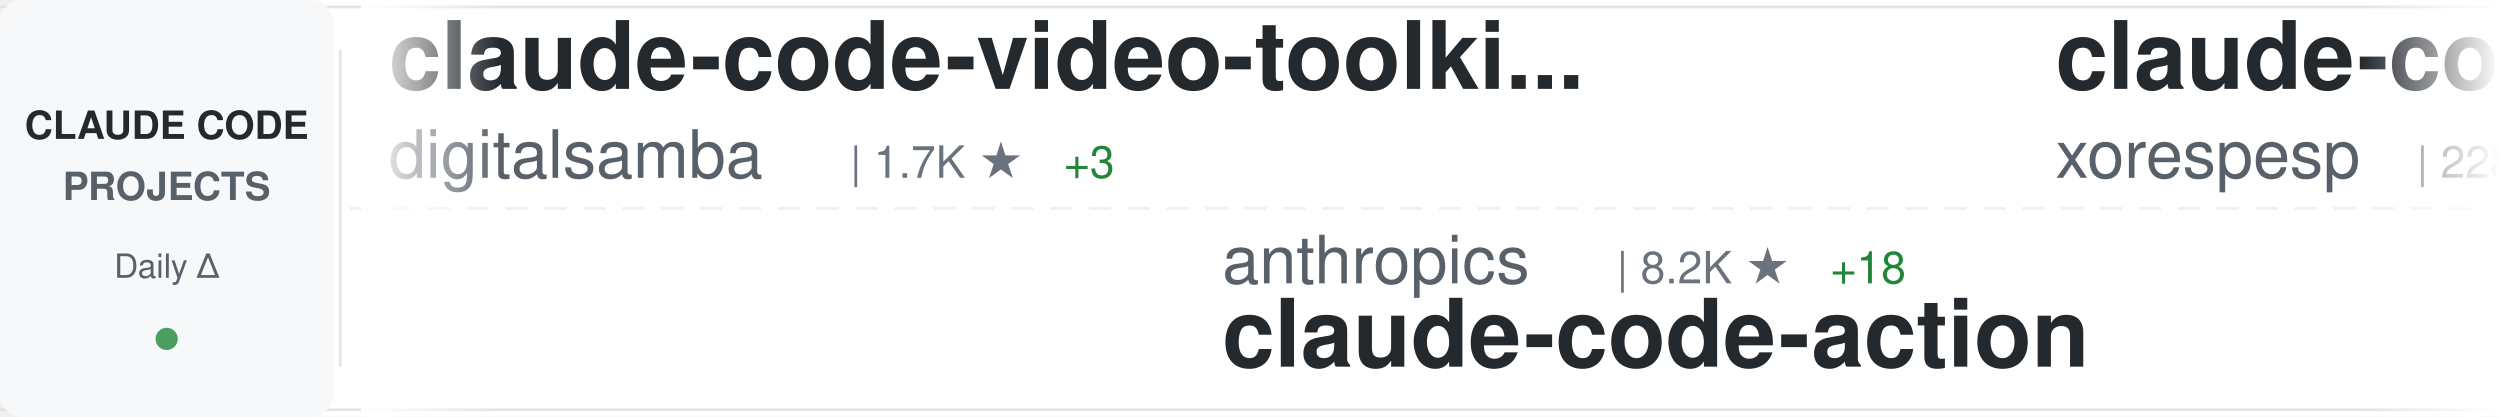
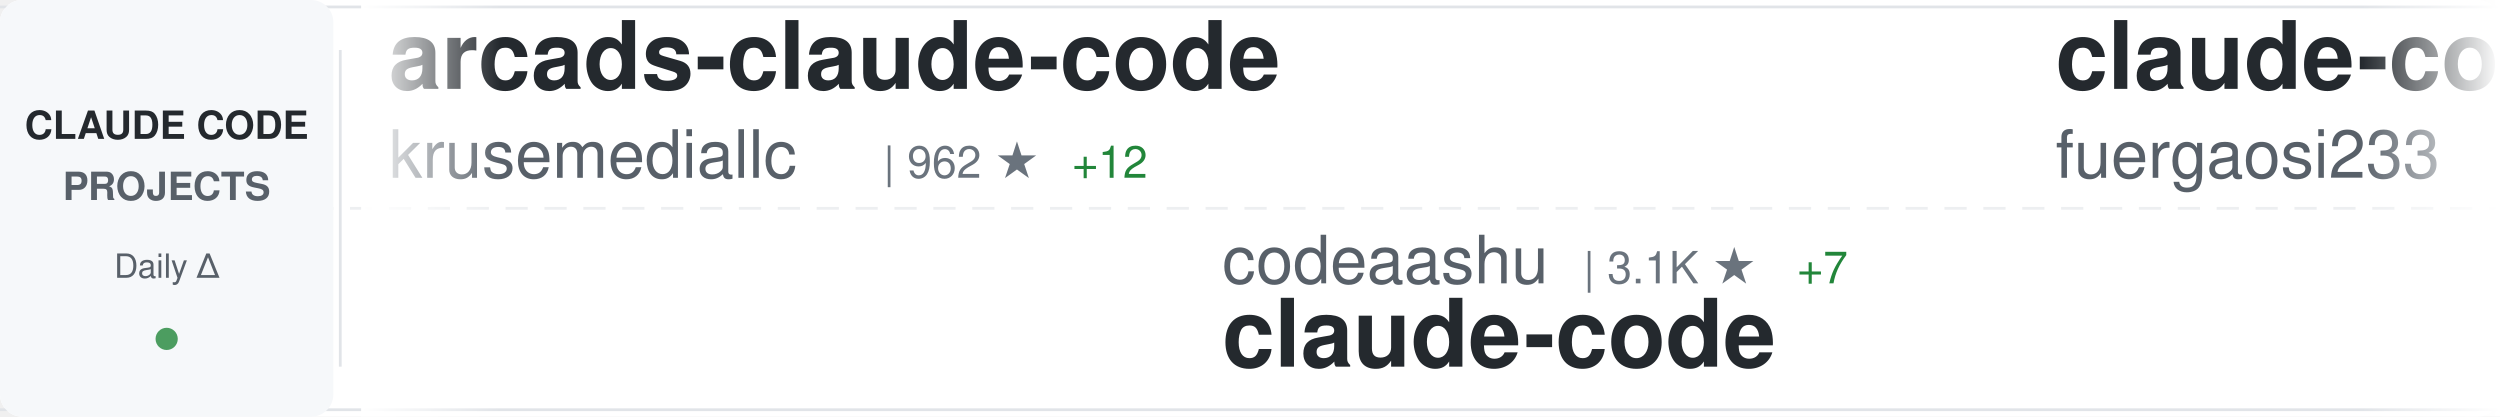
<svg xmlns="http://www.w3.org/2000/svg" width="900" height="150">
  <defs>
    <linearGradient id="awesomeLeftFade" x1="0%" y1="0%" x2="100%" y2="0%">
      <stop offset="0%" style="stop-color:#ffffff;stop-opacity:1" />
      <stop offset="100%" style="stop-color:#ffffff;stop-opacity:0" />
    </linearGradient>
    <linearGradient id="awesomeRightFade" x1="0%" y1="0%" x2="100%" y2="0%">
      <stop offset="0%" style="stop-color:#ffffff;stop-opacity:0" />
      <stop offset="100%" style="stop-color:#ffffff;stop-opacity:1" />
    </linearGradient>
  </defs>
  <rect width="900" height="150" fill="#ffffff" rx="8" />
  <rect x="0" y="2" width="900" height="1" fill="#e1e4e8" />
  <rect x="0" y="147" width="900" height="1" fill="#e1e4e8" />
  <line x1="0" y1="75" x2="900" y2="75" stroke="#e1e4e8" stroke-width="1" stroke-dasharray="8 6" opacity="0.6" />
  <rect x="0" y="0" width="120" height="150" fill="#f6f8fa" rx="8" />
  <text x="60" y="50" font-family="-apple-system, BlinkMacSystemFont, 'Segoe UI', Helvetica, Arial, sans-serif" font-size="14" font-weight="600" fill="#24292e" text-anchor="middle">CLAUDE CODE</text>
  <text x="60" y="72" font-family="-apple-system, BlinkMacSystemFont, 'Segoe UI', Helvetica, Arial, sans-serif" font-size="14" font-weight="600" fill="#586069" text-anchor="middle">PROJECTS</text>
  <text x="60" y="100" font-family="-apple-system, BlinkMacSystemFont, 'Segoe UI', Helvetica, Arial, sans-serif" font-size="12" font-weight="500" fill="#586069" text-anchor="middle">Daily Δ</text>
  <circle cx="60" cy="122" r="4" fill="#22863a" opacity="0.8" />
  <rect x="122" y="18" width="1" height="114" fill="#e1e4e8" />
  <clipPath id="awesomeTickerClip">
    <rect x="130" y="0" width="770" height="150" />
  </clipPath>
  <g clip-path="url(#awesomeTickerClip)">
    <g id="awesomeTickerItems">
      <animateTransform attributeName="transform" attributeType="XML" type="translate" from="0 0" to="-3000 0" dur="54s" repeatCount="indefinite" />
      <g transform="translate(0, 0)">
-         <text x="140" y="32" font-family="-apple-system, BlinkMacSystemFont, 'Segoe UI', Helvetica, Arial, sans-serif" font-size="34" font-weight="600" fill="#24292e">claude-code-video-toolki...</text>
-         <text x="140" y="64" font-family="-apple-system, BlinkMacSystemFont, 'Segoe UI', Helvetica, Arial, sans-serif" font-size="24" font-weight="400" fill="#586069">digitalsamba</text>
-         <text x="306" y="64" font-family="-apple-system, BlinkMacSystemFont, 'Segoe UI', Helvetica, Arial, sans-serif" font-size="16" font-weight="500" fill="#6a737d">| 1.7K ★</text>
-         <text x="383" y="64" font-family="-apple-system, BlinkMacSystemFont, 'Segoe UI', Helvetica, Arial, sans-serif" font-size="16" font-weight="500" fill="#22863a"> +3</text>
+         <text x="140" y="32" font-family="-apple-system, BlinkMacSystemFont, 'Segoe UI', Helvetica, Arial, sans-serif" font-size="34" font-weight="600" fill="#24292e">arcads-claude-code</text>
+         <text x="140" y="64" font-family="-apple-system, BlinkMacSystemFont, 'Segoe UI', Helvetica, Arial, sans-serif" font-size="24" font-weight="400" fill="#586069">krusemediallc</text>
+         <text x="318" y="64" font-family="-apple-system, BlinkMacSystemFont, 'Segoe UI', Helvetica, Arial, sans-serif" font-size="16" font-weight="500" fill="#6a737d">| 962 ★</text>
+         <text x="386" y="64" font-family="-apple-system, BlinkMacSystemFont, 'Segoe UI', Helvetica, Arial, sans-serif" font-size="16" font-weight="500" fill="#22863a"> +12</text>
      </g>
      <g transform="translate(300, 0)">
-         <text x="140" y="102" font-family="-apple-system, BlinkMacSystemFont, 'Segoe UI', Helvetica, Arial, sans-serif" font-size="24" font-weight="400" fill="#586069">anthropics</text>
-         <text x="282" y="102" font-family="-apple-system, BlinkMacSystemFont, 'Segoe UI', Helvetica, Arial, sans-serif" font-size="16" font-weight="500" fill="#6a737d">| 8.2K ★</text>
-         <text x="359" y="102" font-family="-apple-system, BlinkMacSystemFont, 'Segoe UI', Helvetica, Arial, sans-serif" font-size="16" font-weight="500" fill="#22863a"> +18</text>
-         <text x="140" y="132" font-family="-apple-system, BlinkMacSystemFont, 'Segoe UI', Helvetica, Arial, sans-serif" font-size="34" font-weight="600" fill="#24292e">claude-code-action</text>
+         <text x="140" y="102" font-family="-apple-system, BlinkMacSystemFont, 'Segoe UI', Helvetica, Arial, sans-serif" font-size="24" font-weight="400" fill="#586069">codeaashu</text>
+         <text x="270" y="102" font-family="-apple-system, BlinkMacSystemFont, 'Segoe UI', Helvetica, Arial, sans-serif" font-size="16" font-weight="500" fill="#6a737d">| 3.1K ★</text>
+         <text x="347" y="102" font-family="-apple-system, BlinkMacSystemFont, 'Segoe UI', Helvetica, Arial, sans-serif" font-size="16" font-weight="500" fill="#22863a"> +7</text>
+         <text x="140" y="132" font-family="-apple-system, BlinkMacSystemFont, 'Segoe UI', Helvetica, Arial, sans-serif" font-size="34" font-weight="600" fill="#24292e">claude-code</text>
      </g>
      <g transform="translate(600, 0)">
-         <text x="140" y="32" font-family="-apple-system, BlinkMacSystemFont, 'Segoe UI', Helvetica, Arial, sans-serif" font-size="34" font-weight="600" fill="#24292e">claude-code</text>
-         <text x="140" y="64" font-family="-apple-system, BlinkMacSystemFont, 'Segoe UI', Helvetica, Arial, sans-serif" font-size="24" font-weight="400" fill="#586069">xorespesp</text>
-         <text x="270" y="64" font-family="-apple-system, BlinkMacSystemFont, 'Segoe UI', Helvetica, Arial, sans-serif" font-size="16" font-weight="500" fill="#6a737d">| 228 ★</text>
+         <text x="140" y="32" font-family="-apple-system, BlinkMacSystemFont, 'Segoe UI', Helvetica, Arial, sans-serif" font-size="34" font-weight="600" fill="#24292e">claude-code-proxy</text>
+         <text x="140" y="64" font-family="-apple-system, BlinkMacSystemFont, 'Segoe UI', Helvetica, Arial, sans-serif" font-size="24" font-weight="400" fill="#586069">fuergaosi233</text>
+         <text x="306" y="64" font-family="-apple-system, BlinkMacSystemFont, 'Segoe UI', Helvetica, Arial, sans-serif" font-size="16" font-weight="500" fill="#6a737d">| 2.7K ★</text>
+         <text x="383" y="64" font-family="-apple-system, BlinkMacSystemFont, 'Segoe UI', Helvetica, Arial, sans-serif" font-size="16" font-weight="500" fill="#22863a"> +2</text>
      </g>
      <g transform="translate(900, 0)">
+         <text x="140" y="102" font-family="-apple-system, BlinkMacSystemFont, 'Segoe UI', Helvetica, Arial, sans-serif" font-size="24" font-weight="400" fill="#586069">ponponon</text>
+         <text x="258" y="102" font-family="-apple-system, BlinkMacSystemFont, 'Segoe UI', Helvetica, Arial, sans-serif" font-size="16" font-weight="500" fill="#6a737d">| 2.3K ★</text>
+         <text x="140" y="132" font-family="-apple-system, BlinkMacSystemFont, 'Segoe UI', Helvetica, Arial, sans-serif" font-size="34" font-weight="600" fill="#24292e">claude_code_src</text>
+       </g>
+       <g transform="translate(1200, 0)">
+         <text x="140" y="32" font-family="-apple-system, BlinkMacSystemFont, 'Segoe UI', Helvetica, Arial, sans-serif" font-size="34" font-weight="600" fill="#24292e">claude-code-rust</text>
+         <text x="140" y="64" font-family="-apple-system, BlinkMacSystemFont, 'Segoe UI', Helvetica, Arial, sans-serif" font-size="24" font-weight="400" fill="#586069">lorryjovens-hub</text>
+         <text x="342" y="64" font-family="-apple-system, BlinkMacSystemFont, 'Segoe UI', Helvetica, Arial, sans-serif" font-size="16" font-weight="500" fill="#6a737d">| 1.7K ★</text>
+         <text x="419" y="64" font-family="-apple-system, BlinkMacSystemFont, 'Segoe UI', Helvetica, Arial, sans-serif" font-size="16" font-weight="500" fill="#22863a"> +1</text>
+       </g>
+       <g transform="translate(1500, 0)">
+         <text x="140" y="102" font-family="-apple-system, BlinkMacSystemFont, 'Segoe UI', Helvetica, Arial, sans-serif" font-size="24" font-weight="400" fill="#586069">diet103</text>
+         <text x="246" y="102" font-family="-apple-system, BlinkMacSystemFont, 'Segoe UI', Helvetica, Arial, sans-serif" font-size="16" font-weight="500" fill="#6a737d">| 9.7K ★</text>
+         <text x="140" y="132" font-family="-apple-system, BlinkMacSystemFont, 'Segoe UI', Helvetica, Arial, sans-serif" font-size="34" font-weight="600" fill="#24292e">claude-code-infrastructu...</text>
+       </g>
+       <g transform="translate(1800, 0)">
+         <text x="140" y="32" font-family="-apple-system, BlinkMacSystemFont, 'Segoe UI', Helvetica, Arial, sans-serif" font-size="34" font-weight="600" fill="#24292e">claude-code-router</text>
+         <text x="140" y="64" font-family="-apple-system, BlinkMacSystemFont, 'Segoe UI', Helvetica, Arial, sans-serif" font-size="24" font-weight="400" fill="#586069">musistudio</text>
+         <text x="282" y="64" font-family="-apple-system, BlinkMacSystemFont, 'Segoe UI', Helvetica, Arial, sans-serif" font-size="16" font-weight="500" fill="#6a737d">| 35.6K ★</text>
+         <text x="368" y="64" font-family="-apple-system, BlinkMacSystemFont, 'Segoe UI', Helvetica, Arial, sans-serif" font-size="16" font-weight="500" fill="#22863a"> +27</text>
+       </g>
+       <g transform="translate(2100, 0)">
        <text x="140" y="102" font-family="-apple-system, BlinkMacSystemFont, 'Segoe UI', Helvetica, Arial, sans-serif" font-size="24" font-weight="400" fill="#586069">freestylefly</text>
        <text x="306" y="102" font-family="-apple-system, BlinkMacSystemFont, 'Segoe UI', Helvetica, Arial, sans-serif" font-size="16" font-weight="500" fill="#6a737d">| 127 ★</text>
        <text x="140" y="132" font-family="-apple-system, BlinkMacSystemFont, 'Segoe UI', Helvetica, Arial, sans-serif" font-size="34" font-weight="600" fill="#24292e">claude-code</text>
      </g>
-       <g transform="translate(1200, 0)">
-         <text x="140" y="32" font-family="-apple-system, BlinkMacSystemFont, 'Segoe UI', Helvetica, Arial, sans-serif" font-size="34" font-weight="600" fill="#24292e">my-claude-code-setup</text>
-         <text x="140" y="64" font-family="-apple-system, BlinkMacSystemFont, 'Segoe UI', Helvetica, Arial, sans-serif" font-size="24" font-weight="400" fill="#586069">centminmod</text>
-         <text x="282" y="64" font-family="-apple-system, BlinkMacSystemFont, 'Segoe UI', Helvetica, Arial, sans-serif" font-size="16" font-weight="500" fill="#6a737d">| 2.5K ★</text>
-         <text x="359" y="64" font-family="-apple-system, BlinkMacSystemFont, 'Segoe UI', Helvetica, Arial, sans-serif" font-size="16" font-weight="500" fill="#22863a"> +17</text>
-       </g>
-       <g transform="translate(1500, 0)">
-         <text x="140" y="102" font-family="-apple-system, BlinkMacSystemFont, 'Segoe UI', Helvetica, Arial, sans-serif" font-size="24" font-weight="400" fill="#586069">VILA-Lab</text>
-         <text x="258" y="102" font-family="-apple-system, BlinkMacSystemFont, 'Segoe UI', Helvetica, Arial, sans-serif" font-size="16" font-weight="500" fill="#6a737d">| 1.8K ★</text>
-         <text x="335" y="102" font-family="-apple-system, BlinkMacSystemFont, 'Segoe UI', Helvetica, Arial, sans-serif" font-size="16" font-weight="500" fill="#22863a"> +2</text>
-         <text x="140" y="132" font-family="-apple-system, BlinkMacSystemFont, 'Segoe UI', Helvetica, Arial, sans-serif" font-size="34" font-weight="600" fill="#24292e">Dive-into-Claude-Code</text>
-       </g>
-       <g transform="translate(1800, 0)">
-         <text x="140" y="32" font-family="-apple-system, BlinkMacSystemFont, 'Segoe UI', Helvetica, Arial, sans-serif" font-size="34" font-weight="600" fill="#24292e">claude-code-plugins-plus...</text>
-         <text x="140" y="64" font-family="-apple-system, BlinkMacSystemFont, 'Segoe UI', Helvetica, Arial, sans-serif" font-size="24" font-weight="400" fill="#586069">jeremylongshore</text>
-         <text x="342" y="64" font-family="-apple-system, BlinkMacSystemFont, 'Segoe UI', Helvetica, Arial, sans-serif" font-size="16" font-weight="500" fill="#6a737d">| 2.5K ★</text>
-         <text x="419" y="64" font-family="-apple-system, BlinkMacSystemFont, 'Segoe UI', Helvetica, Arial, sans-serif" font-size="16" font-weight="500" fill="#22863a"> +3</text>
-       </g>
-       <g transform="translate(2100, 0)">
-         <text x="140" y="102" font-family="-apple-system, BlinkMacSystemFont, 'Segoe UI', Helvetica, Arial, sans-serif" font-size="24" font-weight="400" fill="#586069">AprilNEA</text>
-         <text x="258" y="102" font-family="-apple-system, BlinkMacSystemFont, 'Segoe UI', Helvetica, Arial, sans-serif" font-size="16" font-weight="500" fill="#6a737d">| 387 ★</text>
-         <text x="140" y="132" font-family="-apple-system, BlinkMacSystemFont, 'Segoe UI', Helvetica, Arial, sans-serif" font-size="34" font-weight="600" fill="#24292e">claude-code-source</text>
-       </g>
      <g transform="translate(2400, 0)">
-         <text x="140" y="32" font-family="-apple-system, BlinkMacSystemFont, 'Segoe UI', Helvetica, Arial, sans-serif" font-size="34" font-weight="600" fill="#24292e">claude-code-source-code-...</text>
-         <text x="140" y="64" font-family="-apple-system, BlinkMacSystemFont, 'Segoe UI', Helvetica, Arial, sans-serif" font-size="24" font-weight="400" fill="#586069">ghuntley</text>
-         <text x="258" y="64" font-family="-apple-system, BlinkMacSystemFont, 'Segoe UI', Helvetica, Arial, sans-serif" font-size="16" font-weight="500" fill="#6a737d">| 986 ★</text>
+         <text x="140" y="32" font-family="-apple-system, BlinkMacSystemFont, 'Segoe UI', Helvetica, Arial, sans-serif" font-size="34" font-weight="600" fill="#24292e">claude_codex_bridge</text>
+         <text x="140" y="64" font-family="-apple-system, BlinkMacSystemFont, 'Segoe UI', Helvetica, Arial, sans-serif" font-size="24" font-weight="400" fill="#586069">SeemSeam</text>
+         <text x="258" y="64" font-family="-apple-system, BlinkMacSystemFont, 'Segoe UI', Helvetica, Arial, sans-serif" font-size="16" font-weight="500" fill="#6a737d">| 3.2K ★</text>
+         <text x="335" y="64" font-family="-apple-system, BlinkMacSystemFont, 'Segoe UI', Helvetica, Arial, sans-serif" font-size="16" font-weight="500" fill="#22863a"> +10</text>
      </g>
      <g transform="translate(2700, 0)">
-         <text x="140" y="102" font-family="-apple-system, BlinkMacSystemFont, 'Segoe UI', Helvetica, Arial, sans-serif" font-size="24" font-weight="400" fill="#586069">Windy3f3f3f3f</text>
-         <text x="318" y="102" font-family="-apple-system, BlinkMacSystemFont, 'Segoe UI', Helvetica, Arial, sans-serif" font-size="16" font-weight="500" fill="#6a737d">| 2.1K ★</text>
-         <text x="395" y="102" font-family="-apple-system, BlinkMacSystemFont, 'Segoe UI', Helvetica, Arial, sans-serif" font-size="16" font-weight="500" fill="#22863a"> +14</text>
-         <text x="140" y="132" font-family="-apple-system, BlinkMacSystemFont, 'Segoe UI', Helvetica, Arial, sans-serif" font-size="34" font-weight="600" fill="#24292e">claude-code-from-scratch</text>
+         <text x="140" y="102" font-family="-apple-system, BlinkMacSystemFont, 'Segoe UI', Helvetica, Arial, sans-serif" font-size="24" font-weight="400" fill="#586069">Tinkeringg-Lab</text>
+         <text x="330" y="102" font-family="-apple-system, BlinkMacSystemFont, 'Segoe UI', Helvetica, Arial, sans-serif" font-size="16" font-weight="500" fill="#6a737d">| 210 ★</text>
+         <text x="398" y="102" font-family="-apple-system, BlinkMacSystemFont, 'Segoe UI', Helvetica, Arial, sans-serif" font-size="16" font-weight="500" fill="#22863a"> +1</text>
+         <text x="140" y="132" font-family="-apple-system, BlinkMacSystemFont, 'Segoe UI', Helvetica, Arial, sans-serif" font-size="34" font-weight="600" fill="#24292e">claude-code</text>
      </g>
      <g transform="translate(3000, 0)">
-         <text x="140" y="32" font-family="-apple-system, BlinkMacSystemFont, 'Segoe UI', Helvetica, Arial, sans-serif" font-size="34" font-weight="600" fill="#24292e">claude-code-video-toolki...</text>
-         <text x="140" y="64" font-family="-apple-system, BlinkMacSystemFont, 'Segoe UI', Helvetica, Arial, sans-serif" font-size="24" font-weight="400" fill="#586069">digitalsamba</text>
-         <text x="306" y="64" font-family="-apple-system, BlinkMacSystemFont, 'Segoe UI', Helvetica, Arial, sans-serif" font-size="16" font-weight="500" fill="#6a737d">| 1.7K ★</text>
-         <text x="383" y="64" font-family="-apple-system, BlinkMacSystemFont, 'Segoe UI', Helvetica, Arial, sans-serif" font-size="16" font-weight="500" fill="#22863a"> +3</text>
+         <text x="140" y="32" font-family="-apple-system, BlinkMacSystemFont, 'Segoe UI', Helvetica, Arial, sans-serif" font-size="34" font-weight="600" fill="#24292e">arcads-claude-code</text>
+         <text x="140" y="64" font-family="-apple-system, BlinkMacSystemFont, 'Segoe UI', Helvetica, Arial, sans-serif" font-size="24" font-weight="400" fill="#586069">krusemediallc</text>
+         <text x="318" y="64" font-family="-apple-system, BlinkMacSystemFont, 'Segoe UI', Helvetica, Arial, sans-serif" font-size="16" font-weight="500" fill="#6a737d">| 962 ★</text>
+         <text x="386" y="64" font-family="-apple-system, BlinkMacSystemFont, 'Segoe UI', Helvetica, Arial, sans-serif" font-size="16" font-weight="500" fill="#22863a"> +12</text>
      </g>
      <g transform="translate(3300, 0)">
-         <text x="140" y="102" font-family="-apple-system, BlinkMacSystemFont, 'Segoe UI', Helvetica, Arial, sans-serif" font-size="24" font-weight="400" fill="#586069">anthropics</text>
-         <text x="282" y="102" font-family="-apple-system, BlinkMacSystemFont, 'Segoe UI', Helvetica, Arial, sans-serif" font-size="16" font-weight="500" fill="#6a737d">| 8.2K ★</text>
-         <text x="359" y="102" font-family="-apple-system, BlinkMacSystemFont, 'Segoe UI', Helvetica, Arial, sans-serif" font-size="16" font-weight="500" fill="#22863a"> +18</text>
-         <text x="140" y="132" font-family="-apple-system, BlinkMacSystemFont, 'Segoe UI', Helvetica, Arial, sans-serif" font-size="34" font-weight="600" fill="#24292e">claude-code-action</text>
+         <text x="140" y="102" font-family="-apple-system, BlinkMacSystemFont, 'Segoe UI', Helvetica, Arial, sans-serif" font-size="24" font-weight="400" fill="#586069">codeaashu</text>
+         <text x="270" y="102" font-family="-apple-system, BlinkMacSystemFont, 'Segoe UI', Helvetica, Arial, sans-serif" font-size="16" font-weight="500" fill="#6a737d">| 3.1K ★</text>
+         <text x="347" y="102" font-family="-apple-system, BlinkMacSystemFont, 'Segoe UI', Helvetica, Arial, sans-serif" font-size="16" font-weight="500" fill="#22863a"> +7</text>
+         <text x="140" y="132" font-family="-apple-system, BlinkMacSystemFont, 'Segoe UI', Helvetica, Arial, sans-serif" font-size="34" font-weight="600" fill="#24292e">claude-code</text>
      </g>
      <g transform="translate(3600, 0)">
-         <text x="140" y="32" font-family="-apple-system, BlinkMacSystemFont, 'Segoe UI', Helvetica, Arial, sans-serif" font-size="34" font-weight="600" fill="#24292e">claude-code</text>
-         <text x="140" y="64" font-family="-apple-system, BlinkMacSystemFont, 'Segoe UI', Helvetica, Arial, sans-serif" font-size="24" font-weight="400" fill="#586069">xorespesp</text>
-         <text x="270" y="64" font-family="-apple-system, BlinkMacSystemFont, 'Segoe UI', Helvetica, Arial, sans-serif" font-size="16" font-weight="500" fill="#6a737d">| 228 ★</text>
+         <text x="140" y="32" font-family="-apple-system, BlinkMacSystemFont, 'Segoe UI', Helvetica, Arial, sans-serif" font-size="34" font-weight="600" fill="#24292e">claude-code-proxy</text>
+         <text x="140" y="64" font-family="-apple-system, BlinkMacSystemFont, 'Segoe UI', Helvetica, Arial, sans-serif" font-size="24" font-weight="400" fill="#586069">fuergaosi233</text>
+         <text x="306" y="64" font-family="-apple-system, BlinkMacSystemFont, 'Segoe UI', Helvetica, Arial, sans-serif" font-size="16" font-weight="500" fill="#6a737d">| 2.7K ★</text>
+         <text x="383" y="64" font-family="-apple-system, BlinkMacSystemFont, 'Segoe UI', Helvetica, Arial, sans-serif" font-size="16" font-weight="500" fill="#22863a"> +2</text>
      </g>
      <g transform="translate(3900, 0)">
-         <text x="140" y="102" font-family="-apple-system, BlinkMacSystemFont, 'Segoe UI', Helvetica, Arial, sans-serif" font-size="24" font-weight="400" fill="#586069">freestylefly</text>
-         <text x="306" y="102" font-family="-apple-system, BlinkMacSystemFont, 'Segoe UI', Helvetica, Arial, sans-serif" font-size="16" font-weight="500" fill="#6a737d">| 127 ★</text>
-         <text x="140" y="132" font-family="-apple-system, BlinkMacSystemFont, 'Segoe UI', Helvetica, Arial, sans-serif" font-size="34" font-weight="600" fill="#24292e">claude-code</text>
+         <text x="140" y="102" font-family="-apple-system, BlinkMacSystemFont, 'Segoe UI', Helvetica, Arial, sans-serif" font-size="24" font-weight="400" fill="#586069">ponponon</text>
+         <text x="258" y="102" font-family="-apple-system, BlinkMacSystemFont, 'Segoe UI', Helvetica, Arial, sans-serif" font-size="16" font-weight="500" fill="#6a737d">| 2.3K ★</text>
+         <text x="140" y="132" font-family="-apple-system, BlinkMacSystemFont, 'Segoe UI', Helvetica, Arial, sans-serif" font-size="34" font-weight="600" fill="#24292e">claude_code_src</text>
      </g>
    </g>
  </g>
  <rect x="130" y="0" width="50" height="150" fill="url(#awesomeLeftFade)" />
  <rect x="850" y="0" width="50" height="150" fill="url(#awesomeRightFade)" />
</svg>
